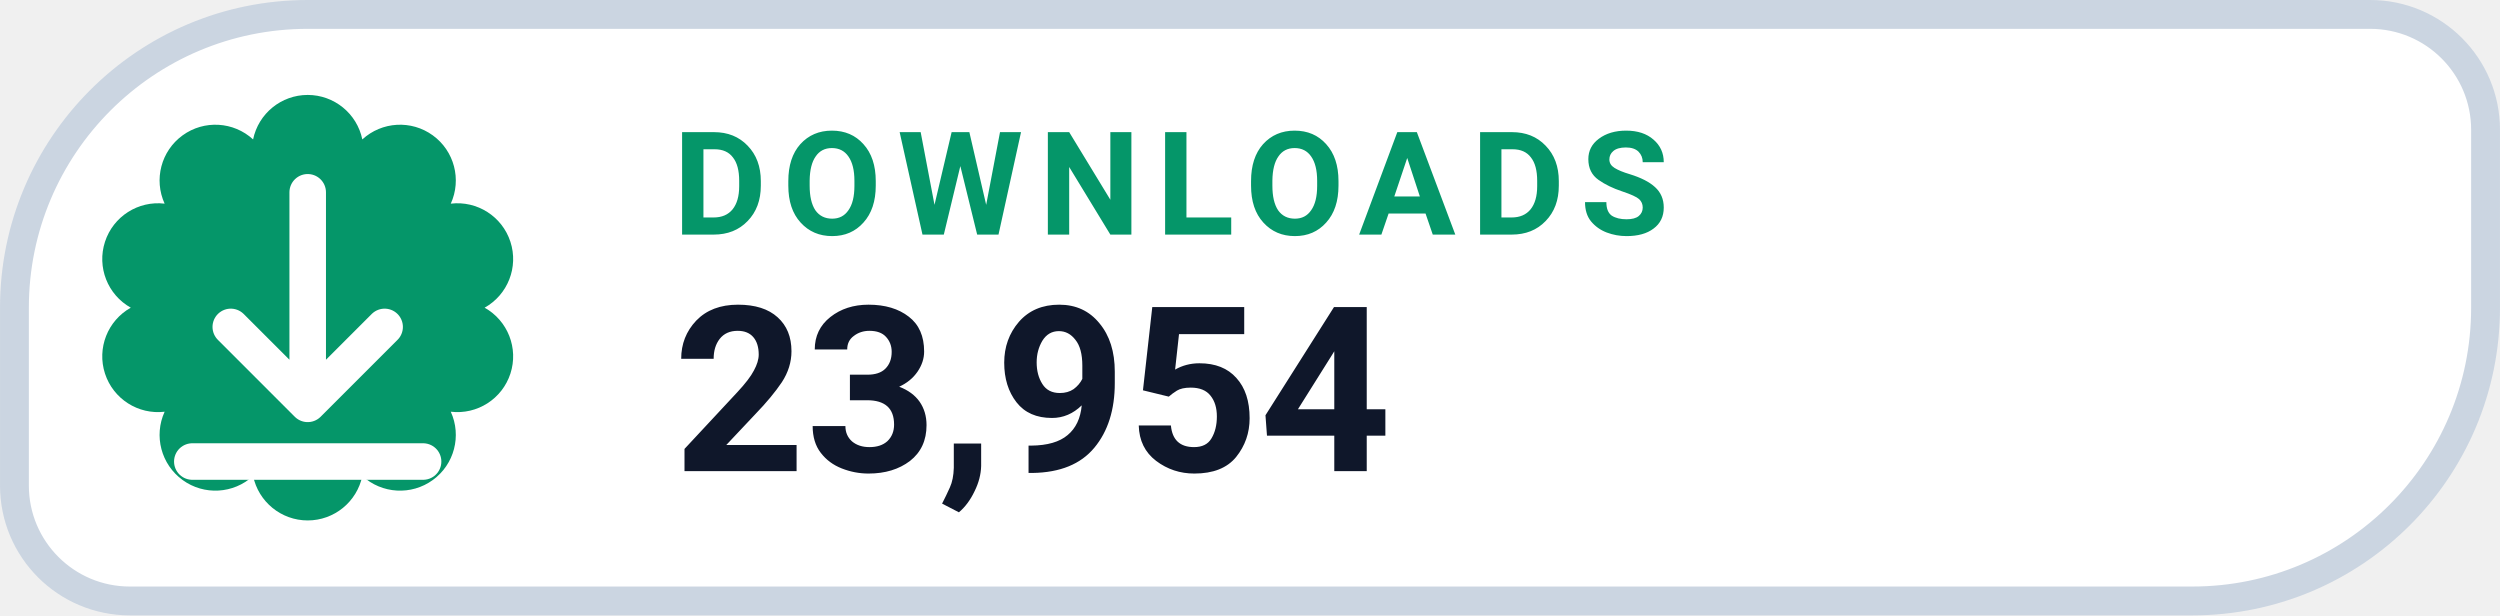
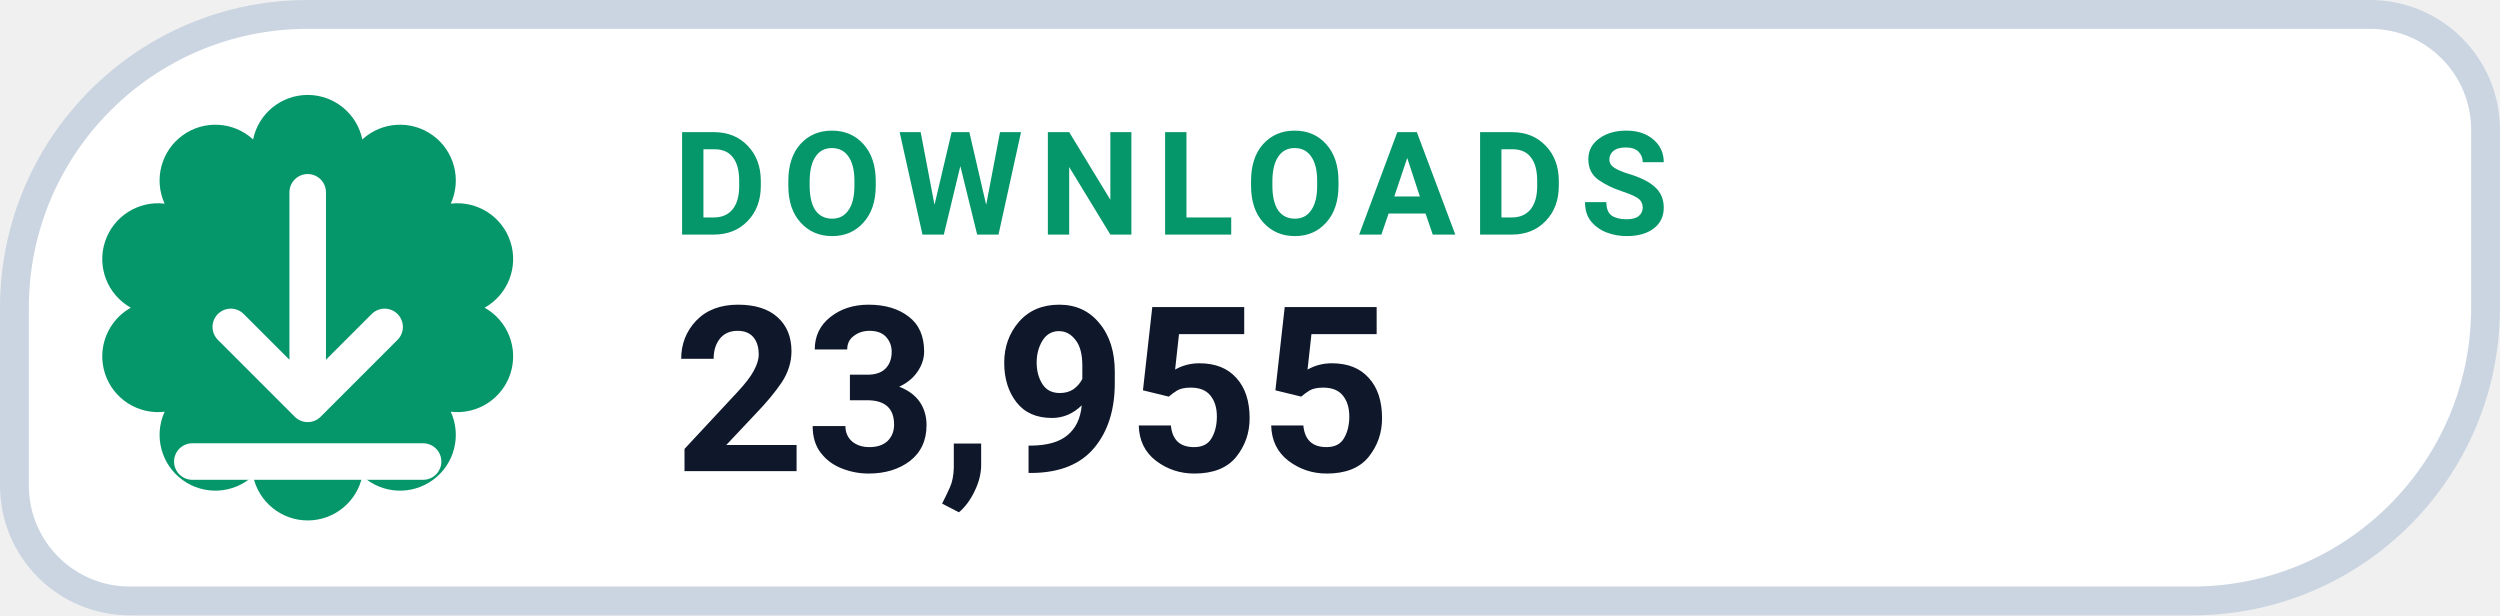
- <svg xmlns="http://www.w3.org/2000/svg" width="126" height="31.015" viewBox="0 0 130 32" role="img" aria-label="DOWNLOADS 23,954">
+ <svg xmlns="http://www.w3.org/2000/svg" width="126" height="31.015" viewBox="0 0 130 32" role="img" aria-label="DOWNLOADS 23,955">
  <path d="M 16.00 0.75 H 123.25 A 6.00 6.00 0 0 1 129.25 6.75 V 16.00 A 15.25 15.25 0 0 1 114.00 31.25 H 6.75 A 6.00 6.00 0 0 1 0.75 25.25 V 16.00 A 15.25 15.25 0 0 1 16.00 0.75 Z" fill="#FFFFFF" stroke="#CBD5E1" stroke-width="1.5" />
  <path d="M 13.16 7.25 A 2.90 2.90 0 0 1 18.84 7.25 A 2.90 2.90 0 0 1 23.44 10.59 A 2.90 2.90 0 0 1 25.20 16.00 A 2.90 2.90 0 0 1 23.44 21.41 A 2.90 2.90 0 0 1 18.84 24.75 A 2.90 2.90 0 0 1 13.16 24.75 A 2.90 2.90 0 0 1 8.56 21.41 A 2.90 2.90 0 0 1 6.80 16.00 A 2.90 2.90 0 0 1 8.56 10.59 A 2.90 2.90 0 0 1 13.16 7.25 Z" fill="#059669" />
  <g transform="translate(16 16)" style="color:#FFFFFF;">
    <path d="M0 -6 v11 m0 0 l4 -4 m-4 4 l-4 -4 M-6 8 h12" fill="none" stroke="currentColor" stroke-width="1.9" stroke-linecap="round" stroke-linejoin="round" />
  </g>
  <text x="35" y="12.2" fill="#059669" font-family="-apple-system,BlinkMacSystemFont,'Segoe UI',Roboto,Helvetica,Arial,sans-serif" font-size="7.5" font-weight="700" letter-spacing=".8">DOWNLOADS</text>
-   <text x="35" y="24.5" fill="#0F172A" font-family="-apple-system,BlinkMacSystemFont,'Segoe UI',Roboto,Helvetica,Arial,sans-serif" font-size="12" font-weight="750">23,954</text>
+   <text x="35" y="24.5" fill="#0F172A" font-family="-apple-system,BlinkMacSystemFont,'Segoe UI',Roboto,Helvetica,Arial,sans-serif" font-size="12" font-weight="750">23,955</text>
</svg>
